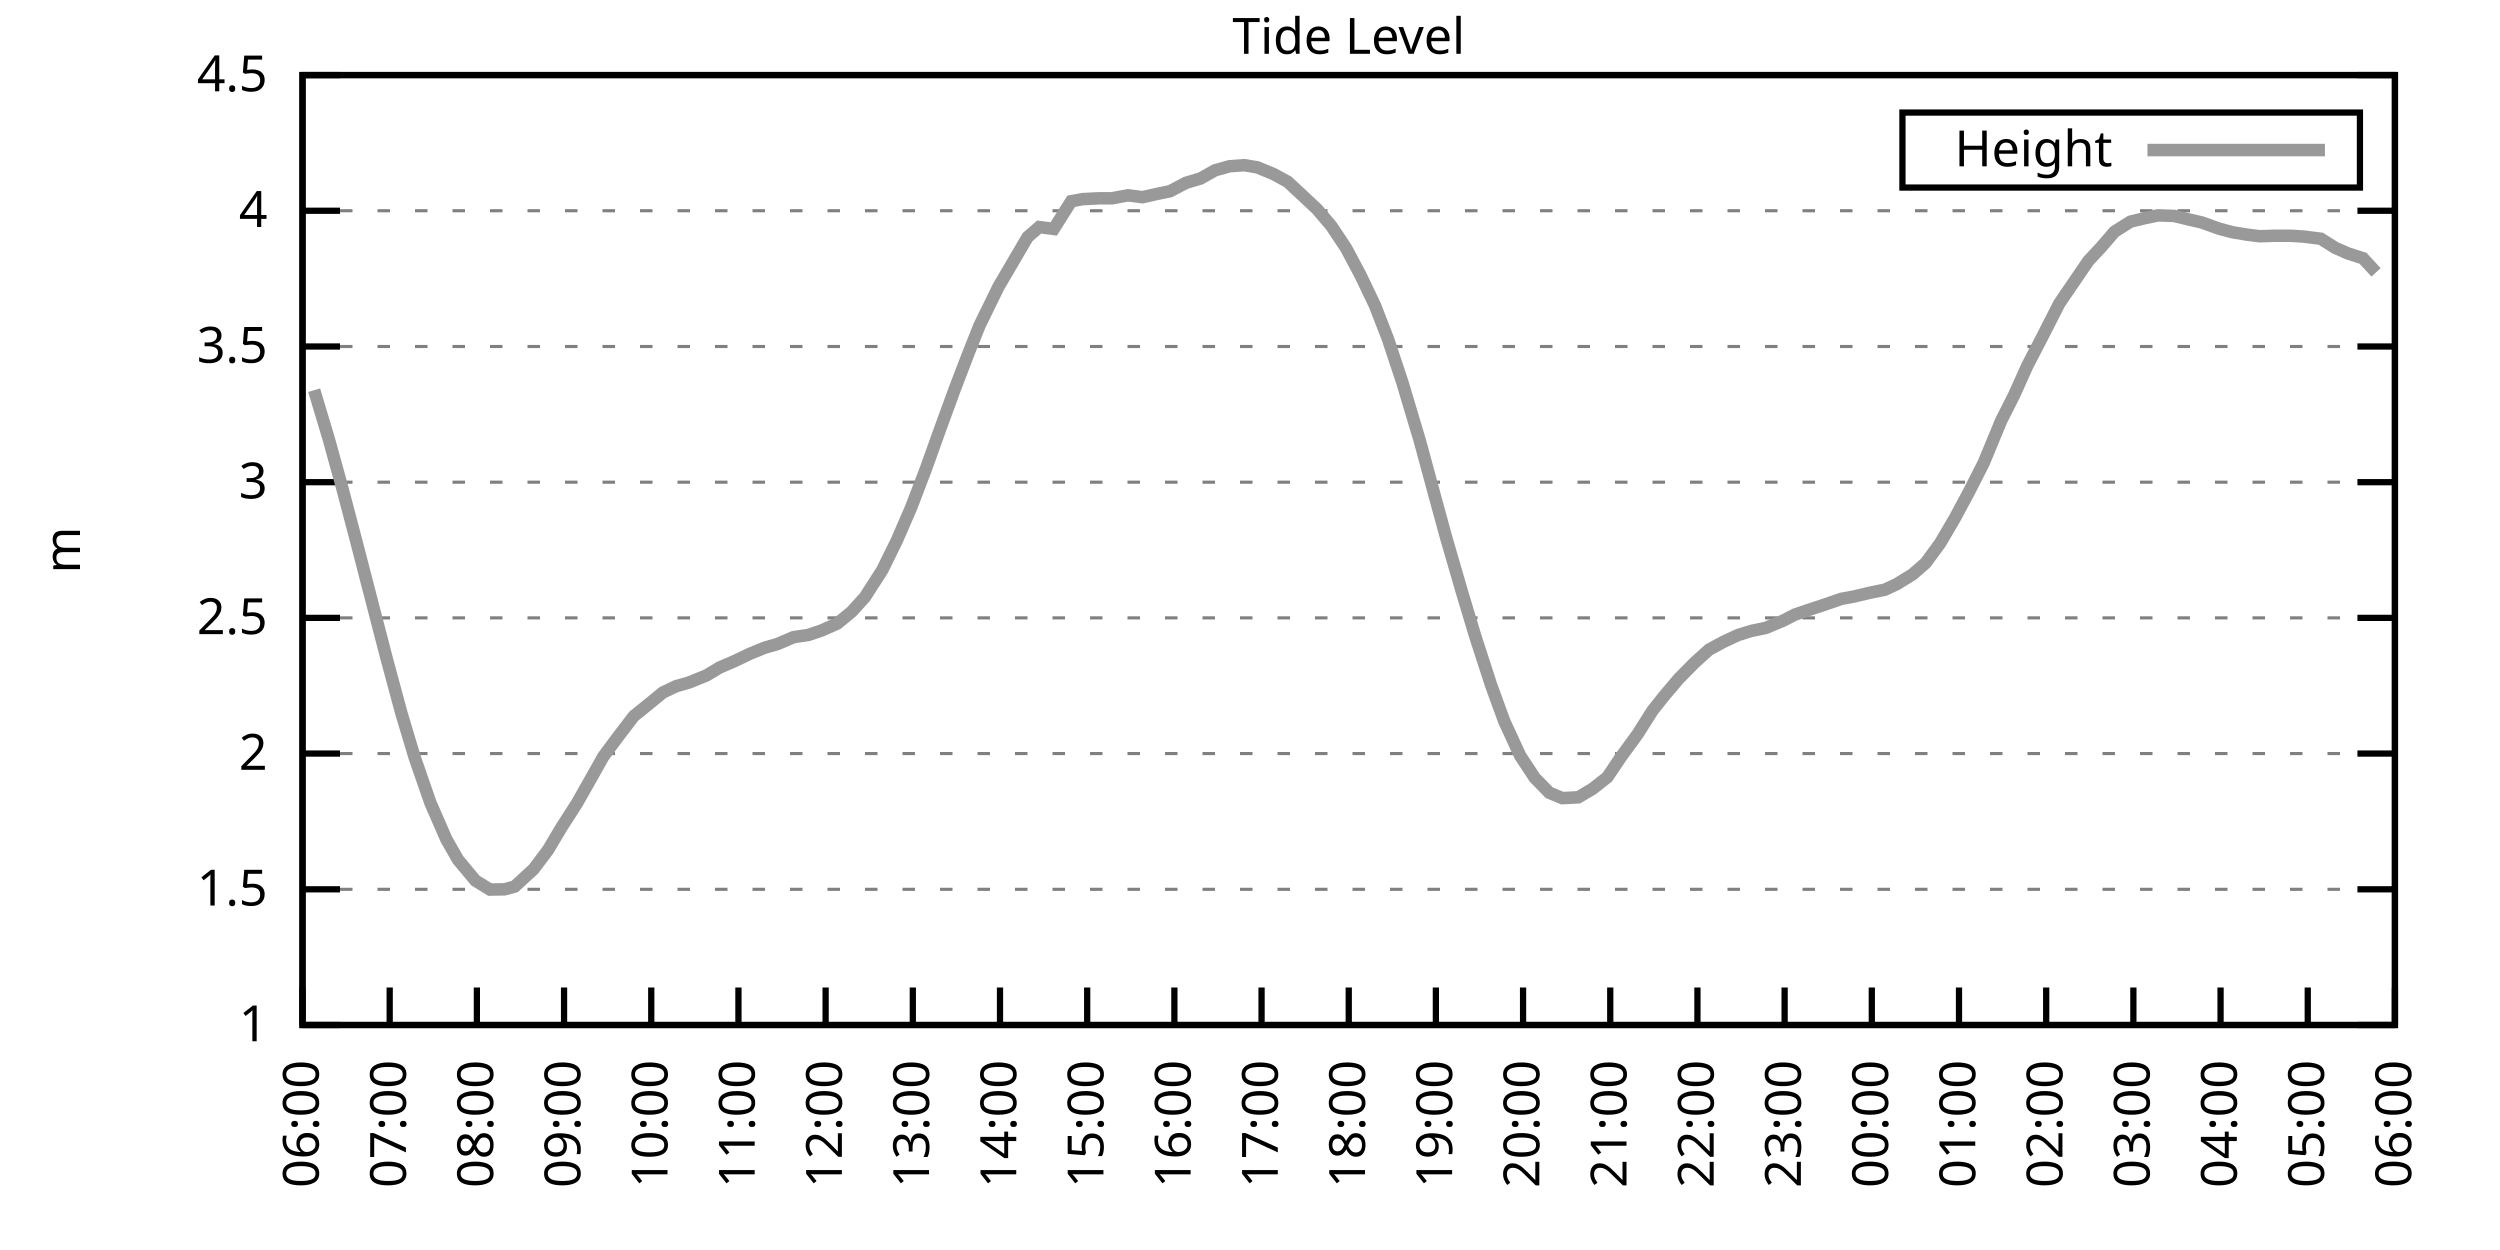
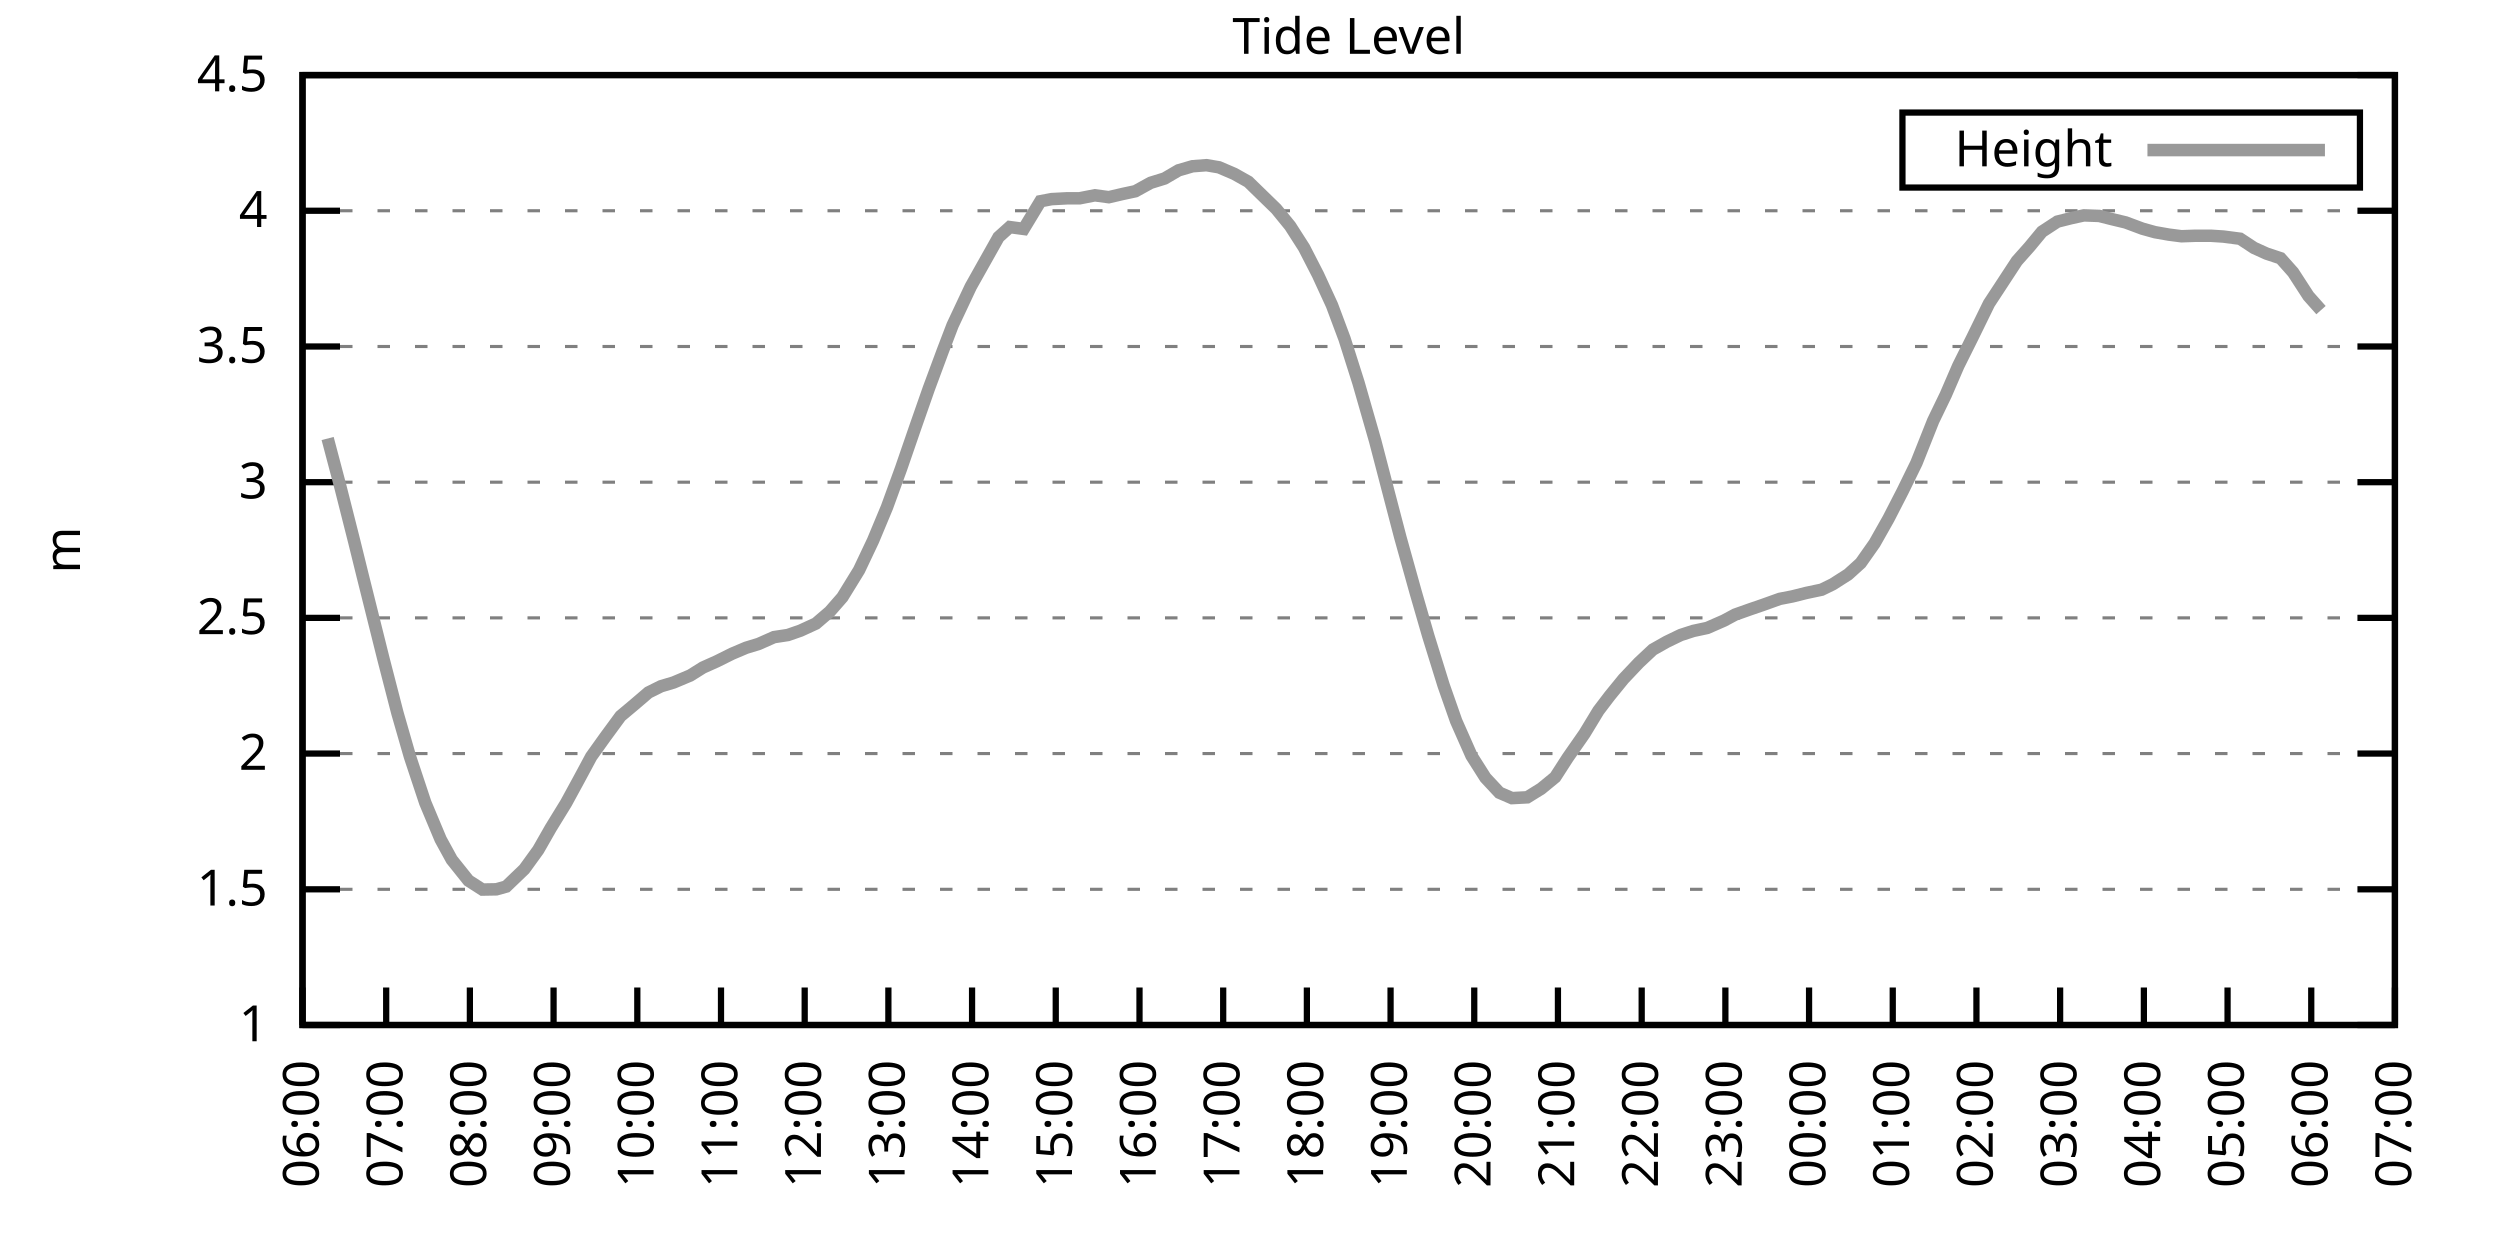
<svg xmlns="http://www.w3.org/2000/svg" xmlns:xlink="http://www.w3.org/1999/xlink" width="400" height="200" viewBox="0 0 400 200">
  <g id="gnuplot_canvas">
    <rect x="0" y="0" width="400" height="200" fill="none" />
    <defs>
      <circle id="gpDot" r="0.5" stroke-width="0.5" stroke="currentColor" />
      <path id="gpPt0" stroke-width="0.333" stroke="currentColor" d="M-1,0 h2 M0,-1 v2" />
      <path id="gpPt1" stroke-width="0.333" stroke="currentColor" d="M-1,-1 L1,1 M1,-1 L-1,1" />
      <path id="gpPt2" stroke-width="0.333" stroke="currentColor" d="M-1,0 L1,0 M0,-1 L0,1 M-1,-1 L1,1 M-1,1 L1,-1" />
      <rect id="gpPt3" stroke-width="0.333" stroke="currentColor" x="-1" y="-1" width="2" height="2" />
      <rect id="gpPt4" stroke-width="0.333" stroke="currentColor" fill="currentColor" x="-1" y="-1" width="2" height="2" />
      <circle id="gpPt5" stroke-width="0.333" stroke="currentColor" cx="0" cy="0" r="1" />
      <use xlink:href="#gpPt5" id="gpPt6" fill="currentColor" stroke="none" />
      <path id="gpPt7" stroke-width="0.333" stroke="currentColor" d="M0,-1.33 L-1.33,0.67 L1.33,0.67 z" />
      <use xlink:href="#gpPt7" id="gpPt8" fill="currentColor" stroke="none" />
      <use xlink:href="#gpPt7" id="gpPt9" stroke="currentColor" transform="rotate(180)" />
      <use xlink:href="#gpPt9" id="gpPt10" fill="currentColor" stroke="none" />
      <use xlink:href="#gpPt3" id="gpPt11" stroke="currentColor" transform="rotate(45)" />
      <use xlink:href="#gpPt11" id="gpPt12" fill="currentColor" stroke="none" />
      <path id="gpPt13" stroke-width="0.333" stroke="currentColor" d="M0,1.330 L1.265,0.411 L0.782,-1.067 L-0.782,-1.076 L-1.265,0.411 z" />
      <use xlink:href="#gpPt13" id="gpPt14" fill="currentColor" stroke="none" />
      <filter id="textbox" filterUnits="objectBoundingBox" x="0" y="0" height="1" width="1">
        <feFlood flood-color="white" flood-opacity="1" result="bgnd" />
        <feComposite in="SourceGraphic" in2="bgnd" operator="atop" />
      </filter>
      <filter id="greybox" filterUnits="objectBoundingBox" x="0" y="0" height="1" width="1">
        <feFlood flood-color="lightgrey" flood-opacity="1" result="grey" />
        <feComposite in="SourceGraphic" in2="grey" operator="atop" />
      </filter>
    </defs>
    <g fill="none" color="white" stroke="currentColor" stroke-width="1.00" stroke-linecap="butt" stroke-linejoin="miter">
</g>
    <g fill="none" color="black" stroke="currentColor" stroke-width="1.00" stroke-linecap="butt" stroke-linejoin="miter">
      <g stroke="none" shape-rendering="crispEdges">
        <polygon fill="rgb(255, 255, 255)" points="48.40,164.00 383.18,164.00 383.18,12.02 48.40,12.02 " />
      </g>
    </g>
    <g fill="none" color="black" stroke="currentColor" stroke-width="1.00" stroke-linecap="butt" stroke-linejoin="miter">
</g>
    <g fill="none" color="black" stroke="black" stroke-width="0.50" stroke-linecap="butt" stroke-linejoin="miter">
</g>
    <g fill="none" color="gray" stroke="currentColor" stroke-width="0.50" stroke-linecap="butt" stroke-linejoin="miter">
      <path stroke="gray" stroke-dasharray="2,4" class="gridline" d="M48.40,164.00 L383.19,164.00  " />
    </g>
    <g fill="none" color="gray" stroke="gray" stroke-width="1.00" stroke-linecap="butt" stroke-linejoin="miter">
</g>
    <g fill="none" color="black" stroke="currentColor" stroke-width="1.00" stroke-linecap="butt" stroke-linejoin="miter">
      <path stroke="black" d="M48.40,164.00 L54.40,164.00 M383.19,164.00 L377.19,164.00  " />
      <g transform="translate(42.80,166.60)" stroke="none" fill="black" font-family="Sans" font-size="8.00" text-anchor="end">
        <text>
          <tspan font-family="Sans"> 1</tspan>
        </text>
      </g>
    </g>
    <g fill="none" color="black" stroke="currentColor" stroke-width="1.00" stroke-linecap="butt" stroke-linejoin="miter">
</g>
    <g fill="none" color="black" stroke="black" stroke-width="0.50" stroke-linecap="butt" stroke-linejoin="miter">
</g>
    <g fill="none" color="gray" stroke="currentColor" stroke-width="0.50" stroke-linecap="butt" stroke-linejoin="miter">
      <path stroke="gray" stroke-dasharray="2,4" class="gridline" d="M48.40,142.29 L383.19,142.29  " />
    </g>
    <g fill="none" color="gray" stroke="gray" stroke-width="1.00" stroke-linecap="butt" stroke-linejoin="miter">
</g>
    <g fill="none" color="black" stroke="currentColor" stroke-width="1.00" stroke-linecap="butt" stroke-linejoin="miter">
      <path stroke="black" d="M48.40,142.29 L54.40,142.29 M383.19,142.29 L377.19,142.29  " />
      <g transform="translate(42.80,144.89)" stroke="none" fill="black" font-family="Sans" font-size="8.00" text-anchor="end">
        <text>
          <tspan font-family="Sans"> 1.5</tspan>
        </text>
      </g>
    </g>
    <g fill="none" color="black" stroke="currentColor" stroke-width="1.00" stroke-linecap="butt" stroke-linejoin="miter">
</g>
    <g fill="none" color="black" stroke="black" stroke-width="0.50" stroke-linecap="butt" stroke-linejoin="miter">
</g>
    <g fill="none" color="gray" stroke="currentColor" stroke-width="0.50" stroke-linecap="butt" stroke-linejoin="miter">
      <path stroke="gray" stroke-dasharray="2,4" class="gridline" d="M48.40,120.57 L383.19,120.57  " />
    </g>
    <g fill="none" color="gray" stroke="gray" stroke-width="1.00" stroke-linecap="butt" stroke-linejoin="miter">
</g>
    <g fill="none" color="black" stroke="currentColor" stroke-width="1.00" stroke-linecap="butt" stroke-linejoin="miter">
      <path stroke="black" d="M48.40,120.57 L54.40,120.57 M383.19,120.57 L377.19,120.57  " />
      <g transform="translate(42.80,123.17)" stroke="none" fill="black" font-family="Sans" font-size="8.00" text-anchor="end">
        <text>
          <tspan font-family="Sans"> 2</tspan>
        </text>
      </g>
    </g>
    <g fill="none" color="black" stroke="currentColor" stroke-width="1.00" stroke-linecap="butt" stroke-linejoin="miter">
</g>
    <g fill="none" color="black" stroke="black" stroke-width="0.50" stroke-linecap="butt" stroke-linejoin="miter">
</g>
    <g fill="none" color="gray" stroke="currentColor" stroke-width="0.50" stroke-linecap="butt" stroke-linejoin="miter">
      <path stroke="gray" stroke-dasharray="2,4" class="gridline" d="M48.40,98.86 L383.19,98.86  " />
    </g>
    <g fill="none" color="gray" stroke="gray" stroke-width="1.00" stroke-linecap="butt" stroke-linejoin="miter">
</g>
    <g fill="none" color="black" stroke="currentColor" stroke-width="1.00" stroke-linecap="butt" stroke-linejoin="miter">
      <path stroke="black" d="M48.40,98.86 L54.40,98.86 M383.19,98.86 L377.19,98.86  " />
      <g transform="translate(42.80,101.46)" stroke="none" fill="black" font-family="Sans" font-size="8.00" text-anchor="end">
        <text>
          <tspan font-family="Sans"> 2.5</tspan>
        </text>
      </g>
    </g>
    <g fill="none" color="black" stroke="currentColor" stroke-width="1.00" stroke-linecap="butt" stroke-linejoin="miter">
</g>
    <g fill="none" color="black" stroke="black" stroke-width="0.50" stroke-linecap="butt" stroke-linejoin="miter">
</g>
    <g fill="none" color="gray" stroke="currentColor" stroke-width="0.50" stroke-linecap="butt" stroke-linejoin="miter">
      <path stroke="gray" stroke-dasharray="2,4" class="gridline" d="M48.40,77.15 L383.19,77.15  " />
    </g>
    <g fill="none" color="gray" stroke="gray" stroke-width="1.00" stroke-linecap="butt" stroke-linejoin="miter">
</g>
    <g fill="none" color="black" stroke="currentColor" stroke-width="1.00" stroke-linecap="butt" stroke-linejoin="miter">
      <path stroke="black" d="M48.40,77.15 L54.40,77.15 M383.19,77.15 L377.19,77.15  " />
      <g transform="translate(42.80,79.75)" stroke="none" fill="black" font-family="Sans" font-size="8.00" text-anchor="end">
        <text>
          <tspan font-family="Sans"> 3</tspan>
        </text>
      </g>
    </g>
    <g fill="none" color="black" stroke="currentColor" stroke-width="1.00" stroke-linecap="butt" stroke-linejoin="miter">
</g>
    <g fill="none" color="black" stroke="black" stroke-width="0.50" stroke-linecap="butt" stroke-linejoin="miter">
</g>
    <g fill="none" color="gray" stroke="currentColor" stroke-width="0.50" stroke-linecap="butt" stroke-linejoin="miter">
      <path stroke="gray" stroke-dasharray="2,4" class="gridline" d="M48.40,55.44 L383.19,55.44  " />
    </g>
    <g fill="none" color="gray" stroke="gray" stroke-width="1.00" stroke-linecap="butt" stroke-linejoin="miter">
</g>
    <g fill="none" color="black" stroke="currentColor" stroke-width="1.00" stroke-linecap="butt" stroke-linejoin="miter">
      <path stroke="black" d="M48.40,55.44 L54.40,55.44 M383.19,55.44 L377.19,55.44  " />
      <g transform="translate(42.80,58.04)" stroke="none" fill="black" font-family="Sans" font-size="8.00" text-anchor="end">
        <text>
          <tspan font-family="Sans"> 3.5</tspan>
        </text>
      </g>
    </g>
    <g fill="none" color="black" stroke="currentColor" stroke-width="1.00" stroke-linecap="butt" stroke-linejoin="miter">
</g>
    <g fill="none" color="black" stroke="black" stroke-width="0.50" stroke-linecap="butt" stroke-linejoin="miter">
</g>
    <g fill="none" color="gray" stroke="currentColor" stroke-width="0.50" stroke-linecap="butt" stroke-linejoin="miter">
      <path stroke="gray" stroke-dasharray="2,4" class="gridline" d="M48.40,33.72 L383.19,33.72  " />
    </g>
    <g fill="none" color="gray" stroke="gray" stroke-width="1.00" stroke-linecap="butt" stroke-linejoin="miter">
</g>
    <g fill="none" color="black" stroke="currentColor" stroke-width="1.00" stroke-linecap="butt" stroke-linejoin="miter">
      <path stroke="black" d="M48.40,33.72 L54.40,33.72 M383.19,33.72 L377.19,33.72  " />
      <g transform="translate(42.80,36.32)" stroke="none" fill="black" font-family="Sans" font-size="8.00" text-anchor="end">
        <text>
          <tspan font-family="Sans"> 4</tspan>
        </text>
      </g>
    </g>
    <g fill="none" color="black" stroke="currentColor" stroke-width="1.00" stroke-linecap="butt" stroke-linejoin="miter">
</g>
    <g fill="none" color="black" stroke="black" stroke-width="0.50" stroke-linecap="butt" stroke-linejoin="miter">
</g>
    <g fill="none" color="gray" stroke="currentColor" stroke-width="0.50" stroke-linecap="butt" stroke-linejoin="miter">
      <path stroke="gray" stroke-dasharray="2,4" class="gridline" d="M48.40,12.01 L383.19,12.01  " />
    </g>
    <g fill="none" color="gray" stroke="gray" stroke-width="1.00" stroke-linecap="butt" stroke-linejoin="miter">
</g>
    <g fill="none" color="black" stroke="currentColor" stroke-width="1.00" stroke-linecap="butt" stroke-linejoin="miter">
      <path stroke="black" d="M48.40,12.01 L54.40,12.01 M383.19,12.01 L377.19,12.01  " />
      <g transform="translate(42.80,14.61)" stroke="none" fill="black" font-family="Sans" font-size="8.00" text-anchor="end">
        <text>
          <tspan font-family="Sans"> 4.5</tspan>
        </text>
      </g>
    </g>
    <g fill="none" color="black" stroke="currentColor" stroke-width="1.00" stroke-linecap="butt" stroke-linejoin="miter">
      <path stroke="black" d="M48.40,164.00 L48.40,158.00  " />
      <g transform="translate(51.00,169.60) rotate(270.00)" stroke="none" fill="black" font-family="Sans" font-size="8.00" text-anchor="end">
        <text>
          <tspan font-family="Sans">06:00</tspan>
        </text>
      </g>
    </g>
    <g fill="none" color="black" stroke="currentColor" stroke-width="1.00" stroke-linecap="butt" stroke-linejoin="miter">
-       <path stroke="black" d="M62.35,164.00 L62.35,158.00  " />
-       <g transform="translate(64.95,169.60) rotate(270.00)" stroke="none" fill="black" font-family="Sans" font-size="8.00" text-anchor="end">
+       <path stroke="black" d="M61.79,164.00 L61.79,158.00  " />
+       <g transform="translate(64.39,169.60) rotate(270.00)" stroke="none" fill="black" font-family="Sans" font-size="8.00" text-anchor="end">
        <text>
          <tspan font-family="Sans">07:00</tspan>
        </text>
      </g>
    </g>
    <g fill="none" color="black" stroke="currentColor" stroke-width="1.00" stroke-linecap="butt" stroke-linejoin="miter">
-       <path stroke="black" d="M76.30,164.00 L76.30,158.00  " />
-       <g transform="translate(78.90,169.60) rotate(270.00)" stroke="none" fill="black" font-family="Sans" font-size="8.00" text-anchor="end">
+       <path stroke="black" d="M75.18,164.00 L75.18,158.00  " />
+       <g transform="translate(77.78,169.60) rotate(270.00)" stroke="none" fill="black" font-family="Sans" font-size="8.00" text-anchor="end">
        <text>
          <tspan font-family="Sans">08:00</tspan>
        </text>
      </g>
    </g>
    <g fill="none" color="black" stroke="currentColor" stroke-width="1.00" stroke-linecap="butt" stroke-linejoin="miter">
-       <path stroke="black" d="M90.25,164.00 L90.25,158.00  " />
-       <g transform="translate(92.85,169.60) rotate(270.00)" stroke="none" fill="black" font-family="Sans" font-size="8.00" text-anchor="end">
+       <path stroke="black" d="M88.57,164.00 L88.57,158.00  " />
+       <g transform="translate(91.17,169.60) rotate(270.00)" stroke="none" fill="black" font-family="Sans" font-size="8.00" text-anchor="end">
        <text>
          <tspan font-family="Sans">09:00</tspan>
        </text>
      </g>
    </g>
    <g fill="none" color="black" stroke="currentColor" stroke-width="1.00" stroke-linecap="butt" stroke-linejoin="miter">
-       <path stroke="black" d="M104.20,164.00 L104.20,158.00  " />
-       <g transform="translate(106.80,169.60) rotate(270.00)" stroke="none" fill="black" font-family="Sans" font-size="8.00" text-anchor="end">
+       <path stroke="black" d="M101.97,164.00 L101.97,158.00  " />
+       <g transform="translate(104.57,169.60) rotate(270.00)" stroke="none" fill="black" font-family="Sans" font-size="8.00" text-anchor="end">
        <text>
          <tspan font-family="Sans">10:00</tspan>
        </text>
      </g>
    </g>
    <g fill="none" color="black" stroke="currentColor" stroke-width="1.00" stroke-linecap="butt" stroke-linejoin="miter">
-       <path stroke="black" d="M118.15,164.00 L118.15,158.00  " />
-       <g transform="translate(120.75,169.60) rotate(270.00)" stroke="none" fill="black" font-family="Sans" font-size="8.00" text-anchor="end">
+       <path stroke="black" d="M115.36,164.00 L115.36,158.00  " />
+       <g transform="translate(117.96,169.60) rotate(270.00)" stroke="none" fill="black" font-family="Sans" font-size="8.00" text-anchor="end">
        <text>
          <tspan font-family="Sans">11:00</tspan>
        </text>
      </g>
    </g>
    <g fill="none" color="black" stroke="currentColor" stroke-width="1.00" stroke-linecap="butt" stroke-linejoin="miter">
-       <path stroke="black" d="M132.10,164.00 L132.10,158.00  " />
-       <g transform="translate(134.70,169.60) rotate(270.00)" stroke="none" fill="black" font-family="Sans" font-size="8.00" text-anchor="end">
+       <path stroke="black" d="M128.75,164.00 L128.75,158.00  " />
+       <g transform="translate(131.35,169.60) rotate(270.00)" stroke="none" fill="black" font-family="Sans" font-size="8.00" text-anchor="end">
        <text>
          <tspan font-family="Sans">12:00</tspan>
        </text>
      </g>
    </g>
    <g fill="none" color="black" stroke="currentColor" stroke-width="1.00" stroke-linecap="butt" stroke-linejoin="miter">
-       <path stroke="black" d="M146.05,164.00 L146.05,158.00  " />
-       <g transform="translate(148.65,169.60) rotate(270.00)" stroke="none" fill="black" font-family="Sans" font-size="8.00" text-anchor="end">
+       <path stroke="black" d="M142.14,164.00 L142.14,158.00  " />
+       <g transform="translate(144.74,169.60) rotate(270.00)" stroke="none" fill="black" font-family="Sans" font-size="8.00" text-anchor="end">
        <text>
          <tspan font-family="Sans">13:00</tspan>
        </text>
      </g>
    </g>
    <g fill="none" color="black" stroke="currentColor" stroke-width="1.00" stroke-linecap="butt" stroke-linejoin="miter">
-       <path stroke="black" d="M160.00,164.00 L160.00,158.00  " />
-       <g transform="translate(162.60,169.60) rotate(270.00)" stroke="none" fill="black" font-family="Sans" font-size="8.00" text-anchor="end">
+       <path stroke="black" d="M155.53,164.00 L155.53,158.00  " />
+       <g transform="translate(158.13,169.60) rotate(270.00)" stroke="none" fill="black" font-family="Sans" font-size="8.00" text-anchor="end">
        <text>
          <tspan font-family="Sans">14:00</tspan>
        </text>
      </g>
    </g>
    <g fill="none" color="black" stroke="currentColor" stroke-width="1.00" stroke-linecap="butt" stroke-linejoin="miter">
-       <path stroke="black" d="M173.95,164.00 L173.95,158.00  " />
-       <g transform="translate(176.55,169.60) rotate(270.00)" stroke="none" fill="black" font-family="Sans" font-size="8.00" text-anchor="end">
+       <path stroke="black" d="M168.92,164.00 L168.92,158.00  " />
+       <g transform="translate(171.52,169.60) rotate(270.00)" stroke="none" fill="black" font-family="Sans" font-size="8.00" text-anchor="end">
        <text>
          <tspan font-family="Sans">15:00</tspan>
        </text>
      </g>
    </g>
    <g fill="none" color="black" stroke="currentColor" stroke-width="1.00" stroke-linecap="butt" stroke-linejoin="miter">
-       <path stroke="black" d="M187.90,164.00 L187.90,158.00  " />
-       <g transform="translate(190.50,169.60) rotate(270.00)" stroke="none" fill="black" font-family="Sans" font-size="8.00" text-anchor="end">
+       <path stroke="black" d="M182.32,164.00 L182.32,158.00  " />
+       <g transform="translate(184.92,169.60) rotate(270.00)" stroke="none" fill="black" font-family="Sans" font-size="8.00" text-anchor="end">
        <text>
          <tspan font-family="Sans">16:00</tspan>
        </text>
      </g>
    </g>
    <g fill="none" color="black" stroke="currentColor" stroke-width="1.00" stroke-linecap="butt" stroke-linejoin="miter">
-       <path stroke="black" d="M201.85,164.00 L201.85,158.00  " />
-       <g transform="translate(204.45,169.60) rotate(270.00)" stroke="none" fill="black" font-family="Sans" font-size="8.00" text-anchor="end">
+       <path stroke="black" d="M195.71,164.00 L195.71,158.00  " />
+       <g transform="translate(198.31,169.60) rotate(270.00)" stroke="none" fill="black" font-family="Sans" font-size="8.00" text-anchor="end">
        <text>
          <tspan font-family="Sans">17:00</tspan>
        </text>
      </g>
    </g>
    <g fill="none" color="black" stroke="currentColor" stroke-width="1.00" stroke-linecap="butt" stroke-linejoin="miter">
-       <path stroke="black" d="M215.80,164.00 L215.80,158.00  " />
-       <g transform="translate(218.40,169.60) rotate(270.00)" stroke="none" fill="black" font-family="Sans" font-size="8.00" text-anchor="end">
+       <path stroke="black" d="M209.10,164.00 L209.10,158.00  " />
+       <g transform="translate(211.70,169.60) rotate(270.00)" stroke="none" fill="black" font-family="Sans" font-size="8.00" text-anchor="end">
        <text>
          <tspan font-family="Sans">18:00</tspan>
        </text>
      </g>
    </g>
    <g fill="none" color="black" stroke="currentColor" stroke-width="1.00" stroke-linecap="butt" stroke-linejoin="miter">
-       <path stroke="black" d="M229.74,164.00 L229.74,158.00  " />
-       <g transform="translate(232.34,169.60) rotate(270.00)" stroke="none" fill="black" font-family="Sans" font-size="8.00" text-anchor="end">
+       <path stroke="black" d="M222.49,164.00 L222.49,158.00  " />
+       <g transform="translate(225.09,169.60) rotate(270.00)" stroke="none" fill="black" font-family="Sans" font-size="8.00" text-anchor="end">
        <text>
          <tspan font-family="Sans">19:00</tspan>
        </text>
      </g>
    </g>
    <g fill="none" color="black" stroke="currentColor" stroke-width="1.00" stroke-linecap="butt" stroke-linejoin="miter">
-       <path stroke="black" d="M243.69,164.00 L243.69,158.00  " />
-       <g transform="translate(246.29,169.60) rotate(270.00)" stroke="none" fill="black" font-family="Sans" font-size="8.00" text-anchor="end">
+       <path stroke="black" d="M235.88,164.00 L235.88,158.00  " />
+       <g transform="translate(238.48,169.60) rotate(270.00)" stroke="none" fill="black" font-family="Sans" font-size="8.00" text-anchor="end">
        <text>
          <tspan font-family="Sans">20:00</tspan>
        </text>
      </g>
    </g>
    <g fill="none" color="black" stroke="currentColor" stroke-width="1.00" stroke-linecap="butt" stroke-linejoin="miter">
-       <path stroke="black" d="M257.64,164.00 L257.64,158.00  " />
-       <g transform="translate(260.24,169.60) rotate(270.00)" stroke="none" fill="black" font-family="Sans" font-size="8.00" text-anchor="end">
+       <path stroke="black" d="M249.27,164.00 L249.27,158.00  " />
+       <g transform="translate(251.87,169.60) rotate(270.00)" stroke="none" fill="black" font-family="Sans" font-size="8.00" text-anchor="end">
        <text>
          <tspan font-family="Sans">21:00</tspan>
        </text>
      </g>
    </g>
    <g fill="none" color="black" stroke="currentColor" stroke-width="1.00" stroke-linecap="butt" stroke-linejoin="miter">
-       <path stroke="black" d="M271.59,164.00 L271.59,158.00  " />
-       <g transform="translate(274.19,169.60) rotate(270.00)" stroke="none" fill="black" font-family="Sans" font-size="8.00" text-anchor="end">
+       <path stroke="black" d="M262.67,164.00 L262.67,158.00  " />
+       <g transform="translate(265.27,169.60) rotate(270.00)" stroke="none" fill="black" font-family="Sans" font-size="8.00" text-anchor="end">
        <text>
          <tspan font-family="Sans">22:00</tspan>
        </text>
      </g>
    </g>
    <g fill="none" color="black" stroke="currentColor" stroke-width="1.00" stroke-linecap="butt" stroke-linejoin="miter">
-       <path stroke="black" d="M285.54,164.00 L285.54,158.00  " />
-       <g transform="translate(288.14,169.60) rotate(270.00)" stroke="none" fill="black" font-family="Sans" font-size="8.00" text-anchor="end">
+       <path stroke="black" d="M276.06,164.00 L276.06,158.00  " />
+       <g transform="translate(278.66,169.60) rotate(270.00)" stroke="none" fill="black" font-family="Sans" font-size="8.00" text-anchor="end">
        <text>
          <tspan font-family="Sans">23:00</tspan>
        </text>
      </g>
    </g>
    <g fill="none" color="black" stroke="currentColor" stroke-width="1.00" stroke-linecap="butt" stroke-linejoin="miter">
-       <path stroke="black" d="M299.49,164.00 L299.49,158.00  " />
-       <g transform="translate(302.09,169.60) rotate(270.00)" stroke="none" fill="black" font-family="Sans" font-size="8.00" text-anchor="end">
+       <path stroke="black" d="M289.45,164.00 L289.45,158.00  " />
+       <g transform="translate(292.05,169.60) rotate(270.00)" stroke="none" fill="black" font-family="Sans" font-size="8.00" text-anchor="end">
        <text>
          <tspan font-family="Sans">00:00</tspan>
        </text>
      </g>
    </g>
    <g fill="none" color="black" stroke="currentColor" stroke-width="1.00" stroke-linecap="butt" stroke-linejoin="miter">
-       <path stroke="black" d="M313.44,164.00 L313.44,158.00  " />
-       <g transform="translate(316.04,169.60) rotate(270.00)" stroke="none" fill="black" font-family="Sans" font-size="8.00" text-anchor="end">
+       <path stroke="black" d="M302.84,164.00 L302.84,158.00  " />
+       <g transform="translate(305.44,169.60) rotate(270.00)" stroke="none" fill="black" font-family="Sans" font-size="8.00" text-anchor="end">
        <text>
          <tspan font-family="Sans">01:00</tspan>
        </text>
      </g>
    </g>
    <g fill="none" color="black" stroke="currentColor" stroke-width="1.00" stroke-linecap="butt" stroke-linejoin="miter">
-       <path stroke="black" d="M327.39,164.00 L327.39,158.00  " />
-       <g transform="translate(329.99,169.60) rotate(270.00)" stroke="none" fill="black" font-family="Sans" font-size="8.00" text-anchor="end">
+       <path stroke="black" d="M316.23,164.00 L316.23,158.00  " />
+       <g transform="translate(318.83,169.60) rotate(270.00)" stroke="none" fill="black" font-family="Sans" font-size="8.00" text-anchor="end">
        <text>
          <tspan font-family="Sans">02:00</tspan>
        </text>
      </g>
    </g>
    <g fill="none" color="black" stroke="currentColor" stroke-width="1.00" stroke-linecap="butt" stroke-linejoin="miter">
-       <path stroke="black" d="M341.34,164.00 L341.34,158.00  " />
-       <g transform="translate(343.94,169.60) rotate(270.00)" stroke="none" fill="black" font-family="Sans" font-size="8.00" text-anchor="end">
+       <path stroke="black" d="M329.62,164.00 L329.62,158.00  " />
+       <g transform="translate(332.22,169.60) rotate(270.00)" stroke="none" fill="black" font-family="Sans" font-size="8.00" text-anchor="end">
        <text>
          <tspan font-family="Sans">03:00</tspan>
        </text>
      </g>
    </g>
    <g fill="none" color="black" stroke="currentColor" stroke-width="1.00" stroke-linecap="butt" stroke-linejoin="miter">
-       <path stroke="black" d="M355.29,164.00 L355.29,158.00  " />
-       <g transform="translate(357.89,169.60) rotate(270.00)" stroke="none" fill="black" font-family="Sans" font-size="8.00" text-anchor="end">
+       <path stroke="black" d="M343.02,164.00 L343.02,158.00  " />
+       <g transform="translate(345.62,169.60) rotate(270.00)" stroke="none" fill="black" font-family="Sans" font-size="8.00" text-anchor="end">
        <text>
          <tspan font-family="Sans">04:00</tspan>
        </text>
      </g>
    </g>
    <g fill="none" color="black" stroke="currentColor" stroke-width="1.00" stroke-linecap="butt" stroke-linejoin="miter">
-       <path stroke="black" d="M369.24,164.00 L369.24,158.00  " />
-       <g transform="translate(371.84,169.60) rotate(270.00)" stroke="none" fill="black" font-family="Sans" font-size="8.00" text-anchor="end">
+       <path stroke="black" d="M356.41,164.00 L356.41,158.00  " />
+       <g transform="translate(359.01,169.60) rotate(270.00)" stroke="none" fill="black" font-family="Sans" font-size="8.00" text-anchor="end">
        <text>
          <tspan font-family="Sans">05:00</tspan>
+         </text>
+       </g>
+     </g>
+     <g fill="none" color="black" stroke="currentColor" stroke-width="1.00" stroke-linecap="butt" stroke-linejoin="miter">
+       <path stroke="black" d="M369.80,164.00 L369.80,158.00  " />
+       <g transform="translate(372.40,169.60) rotate(270.00)" stroke="none" fill="black" font-family="Sans" font-size="8.00" text-anchor="end">
+         <text>
+           <tspan font-family="Sans">06:00</tspan>
        </text>
      </g>
    </g>
    <g fill="none" color="black" stroke="currentColor" stroke-width="1.00" stroke-linecap="butt" stroke-linejoin="miter">
      <path stroke="black" d="M383.19,164.00 L383.19,158.00  " />
      <g transform="translate(385.79,169.60) rotate(270.00)" stroke="none" fill="black" font-family="Sans" font-size="8.00" text-anchor="end">
        <text>
-           <tspan font-family="Sans">06:00</tspan>
+           <tspan font-family="Sans">07:00</tspan>
        </text>
      </g>
    </g>
    <g fill="none" color="black" stroke="currentColor" stroke-width="1.00" stroke-linecap="butt" stroke-linejoin="miter">
</g>
    <g fill="none" color="black" stroke="currentColor" stroke-width="1.00" stroke-linecap="butt" stroke-linejoin="miter">
      <path stroke="black" d="M48.40,12.01 L48.40,164.00 L383.19,164.00 L383.19,12.01 L48.40,12.01 Z  " />
    </g>
    <g fill="none" color="black" stroke="currentColor" stroke-width="1.00" stroke-linecap="butt" stroke-linejoin="miter">
</g>
    <g fill="none" color="black" stroke="currentColor" stroke-width="1.00" stroke-linecap="butt" stroke-linejoin="miter">
      <path stroke="black" d="M304.39,30.01 L304.39,18.01 L377.59,18.01 L377.59,30.01 L304.39,30.01 Z  " />
    </g>
    <g id="Tide_level_plot_1">
      <g fill="none" color="white" stroke="black" stroke-width="2.00" stroke-linecap="butt" stroke-linejoin="miter">
</g>
      <g fill="none" color="black" stroke="currentColor" stroke-width="2.00" stroke-linecap="butt" stroke-linejoin="miter">
        <g transform="translate(337.99,26.61)" stroke="none" fill="black" font-family="Sans" font-size="8.00" text-anchor="end">
          <text>
            <tspan font-family="Sans">Height</tspan>
          </text>
        </g>
      </g>
      <g fill="none" color="black" stroke="currentColor" stroke-width="2.00" stroke-linecap="butt" stroke-linejoin="miter">
-         <path stroke="rgb(153, 153, 153)" d="M343.59,24.01 L371.99,24.01 M50.26,62.43 L52.58,70.16 L54.68,77.76 L57.00,86.57 L58.40,92.00 L61.88,105.42   L64.21,114.06 L66.30,121.05 L68.86,128.43 L71.42,134.30 L73.28,137.55 L76.07,140.90 L78.39,142.33 L80.72,142.29   L82.34,141.85 L85.37,139.07 L87.69,135.99 L89.78,132.47 L92.34,128.48 L94.43,124.79 L96.53,121.05 L98.85,117.93   L101.41,114.58 L103.73,112.71 L106.06,110.80 L108.15,109.80 L110.24,109.20 L113.03,108.07 L115.13,106.81 L117.45,105.81   L120.01,104.59 L122.33,103.64 L124.43,103.03 L126.98,101.94 L129.31,101.60 L131.40,100.90 L133.96,99.77 L136.28,97.86   L138.37,95.56 L141.16,91.22 L143.49,86.49 L145.81,81.14 L148.14,75.02 L150.46,68.55 L152.79,62.17 L155.11,56.13   L156.74,52.05 L159.76,45.88 L161.39,43.10 L164.41,37.94 L166.27,36.33 L168.60,36.63 L171.39,32.20 L173.25,31.86   L175.81,31.73 L177.90,31.73 L180.46,31.25 L182.78,31.55 L185.11,31.03 L187.20,30.60 L189.76,29.25 L192.08,28.56   L194.41,27.25 L196.73,26.60 L199.06,26.43 L201.15,26.77 L203.71,27.82 L206.03,29.08 L208.36,31.25 L210.68,33.42   L213.01,36.15 L215.33,39.63 L217.65,43.97 L219.98,48.84 L222.07,54.22 L224.40,61.25 L227.19,70.59 L229.51,79.15   L231.37,85.96 L233.93,94.78 L236.02,101.73 L238.58,109.63 L240.67,115.36 L243.23,120.92 L245.55,124.44 L247.88,126.83   L249.97,127.70 L252.53,127.57 L254.85,126.18 L257.18,124.35 L259.27,121.23 L262.06,117.40 L264.39,113.71 L266.25,111.37   L268.57,108.63 L271.13,106.03 L273.45,103.94 L275.78,102.68 L278.10,101.60 L280.20,100.95 L282.52,100.47 L285.31,99.30   L287.17,98.34 L289.73,97.47 L291.82,96.78 L294.61,95.82 L296.70,95.43 L299.03,94.87 L301.58,94.35 L303.44,93.48   L306.00,91.91 L308.09,90.09 L310.42,86.92 L312.74,82.97 L315.07,78.63 L317.39,74.07 L320.18,67.33 L322.28,63.17   L324.37,58.52 L326.69,54.05 L329.48,48.57 L331.34,45.84 L334.13,41.76 L336.23,39.50 L338.32,37.07 L340.88,35.46   L343.20,34.90 L345.29,34.46 L347.85,34.55 L350.18,35.11 L352.27,35.59 L355.06,36.59 L357.15,37.15 L359.48,37.54   L361.57,37.80 L363.89,37.72 L366.45,37.72 L368.54,37.85 L371.33,38.20 L373.66,39.67 L375.75,40.58 L378.08,41.32   L380.17,43.58  " />
+         <path stroke="rgb(153, 153, 153)" d="M343.59,24.01 L371.99,24.01 M52.42,70.16 L54.43,77.76 L56.66,86.57 L58.00,92.00 L61.35,105.42 L63.58,114.06   L65.59,121.05 L68.04,128.43 L70.50,134.30 L72.28,137.55 L74.96,140.90 L77.19,142.33 L79.42,142.29 L80.99,141.85   L83.89,139.07 L86.12,135.99 L88.13,132.47 L90.58,128.48 L92.59,124.79 L94.60,121.05 L96.83,117.93 L99.29,114.58   L101.52,112.71 L103.75,110.80 L105.76,109.80 L107.77,109.20 L110.45,108.07 L112.46,106.81 L114.69,105.81 L117.14,104.59   L119.38,103.64 L121.38,103.03 L123.84,101.94 L126.07,101.60 L128.08,100.90 L130.54,99.77 L132.77,97.86 L134.78,95.56   L137.45,91.22 L139.69,86.49 L141.92,81.14 L144.15,75.02 L146.38,68.55 L148.61,62.17 L150.85,56.13 L152.41,52.05   L155.31,45.88 L156.87,43.10 L159.77,37.94 L161.56,36.33 L163.79,36.63 L166.47,32.20 L168.25,31.86 L170.71,31.73   L172.72,31.73 L175.17,31.25 L177.41,31.55 L179.64,31.03 L181.65,30.60 L184.10,29.25 L186.33,28.56 L188.57,27.25   L190.80,26.60 L193.03,26.43 L195.04,26.77 L197.49,27.82 L199.73,29.08 L201.96,31.25 L204.19,33.42 L206.42,36.15   L208.65,39.63 L210.88,43.97 L213.12,48.84 L215.13,54.22 L217.36,61.25 L220.04,70.59 L222.27,79.15 L224.05,85.96   L226.51,94.78 L228.52,101.73 L230.97,109.63 L232.98,115.36 L235.44,120.92 L237.67,124.44 L239.90,126.83 L241.91,127.70   L244.36,127.57 L246.60,126.18 L248.83,124.35 L250.84,121.23 L253.51,117.40 L255.75,113.71 L257.53,111.37 L259.76,108.63   L262.22,106.03 L264.45,103.94 L266.68,102.68 L268.92,101.60 L270.92,100.95 L273.16,100.47 L275.83,99.30 L277.62,98.34   L280.07,97.47 L282.08,96.78 L284.76,95.82 L286.77,95.43 L289.00,94.87 L291.46,94.35 L293.24,93.48 L295.70,91.91   L297.71,90.09 L299.94,86.92 L302.17,82.97 L304.40,78.63 L306.63,74.07 L309.31,67.33 L311.32,63.17 L313.33,58.52   L315.56,54.05 L318.24,48.57 L320.03,45.84 L322.70,41.76 L324.71,39.50 L326.72,37.07 L329.18,35.46 L331.41,34.90   L333.42,34.46 L335.87,34.55 L338.10,35.11 L340.11,35.59 L342.79,36.59 L344.80,37.15 L347.03,37.54 L349.04,37.80   L351.27,37.72 L353.73,37.72 L355.74,37.85 L358.42,38.20 L360.65,39.67 L362.66,40.58 L364.89,41.32 L366.90,43.58   L369.35,47.36 L371.36,49.62  " />
      </g>
    </g>
    <g fill="none" color="black" stroke="currentColor" stroke-width="2.00" stroke-linecap="butt" stroke-linejoin="miter">
</g>
    <g fill="none" color="black" stroke="black" stroke-width="1.00" stroke-linecap="butt" stroke-linejoin="miter">
</g>
    <g fill="none" color="black" stroke="currentColor" stroke-width="1.00" stroke-linecap="butt" stroke-linejoin="miter">
      <path stroke="black" d="M48.40,12.01 L48.40,164.00 L383.19,164.00 L383.19,12.01 L48.40,12.01 Z  " />
      <g transform="translate(12.80,88.01) rotate(270.00)" stroke="none" fill="black" font-family="Sans" font-size="8.00" text-anchor="middle">
        <text>
          <tspan font-family="Sans">m</tspan>
        </text>
      </g>
    </g>
    <g fill="none" color="black" stroke="currentColor" stroke-width="1.00" stroke-linecap="butt" stroke-linejoin="miter">
</g>
    <g fill="none" color="black" stroke="currentColor" stroke-width="1.00" stroke-linecap="butt" stroke-linejoin="miter">
      <g transform="translate(215.79,8.61)" stroke="none" fill="black" font-family="Sans" font-size="8.00" text-anchor="middle">
        <text>
          <tspan font-family="Sans">Tide Level</tspan>
        </text>
      </g>
    </g>
    <g fill="none" color="black" stroke="currentColor" stroke-width="1.00" stroke-linecap="butt" stroke-linejoin="miter">
</g>
  </g>
</svg>
